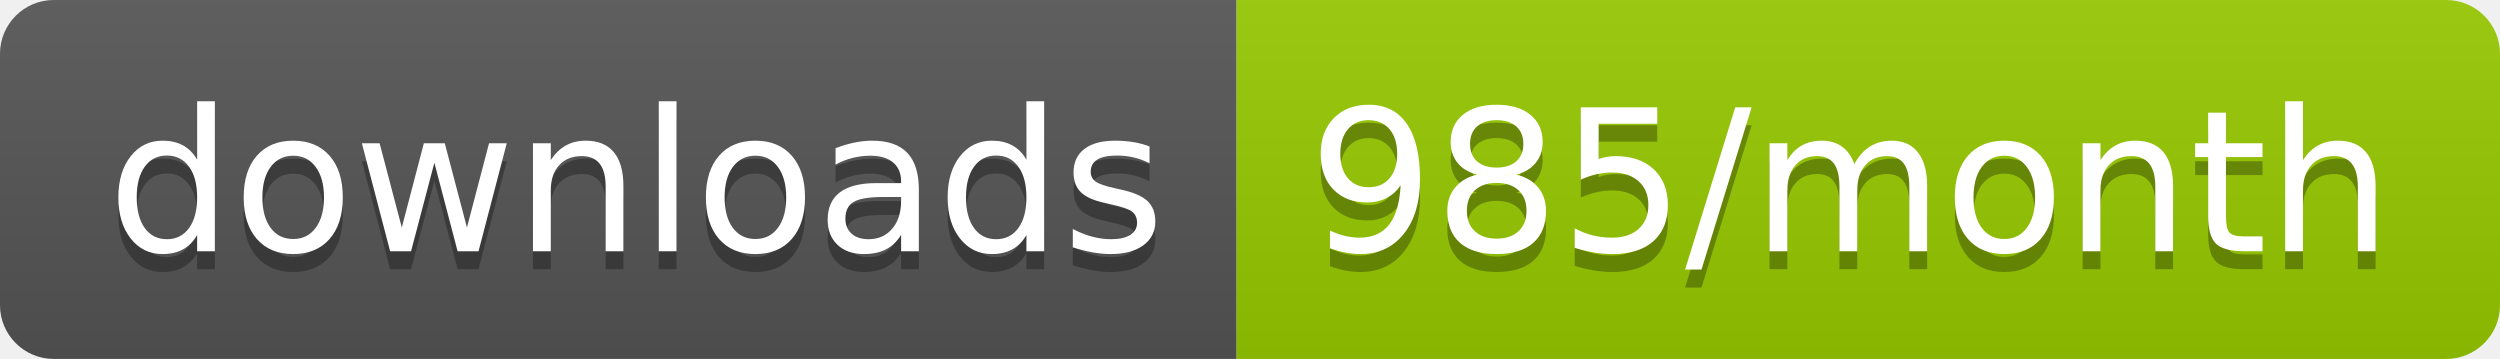
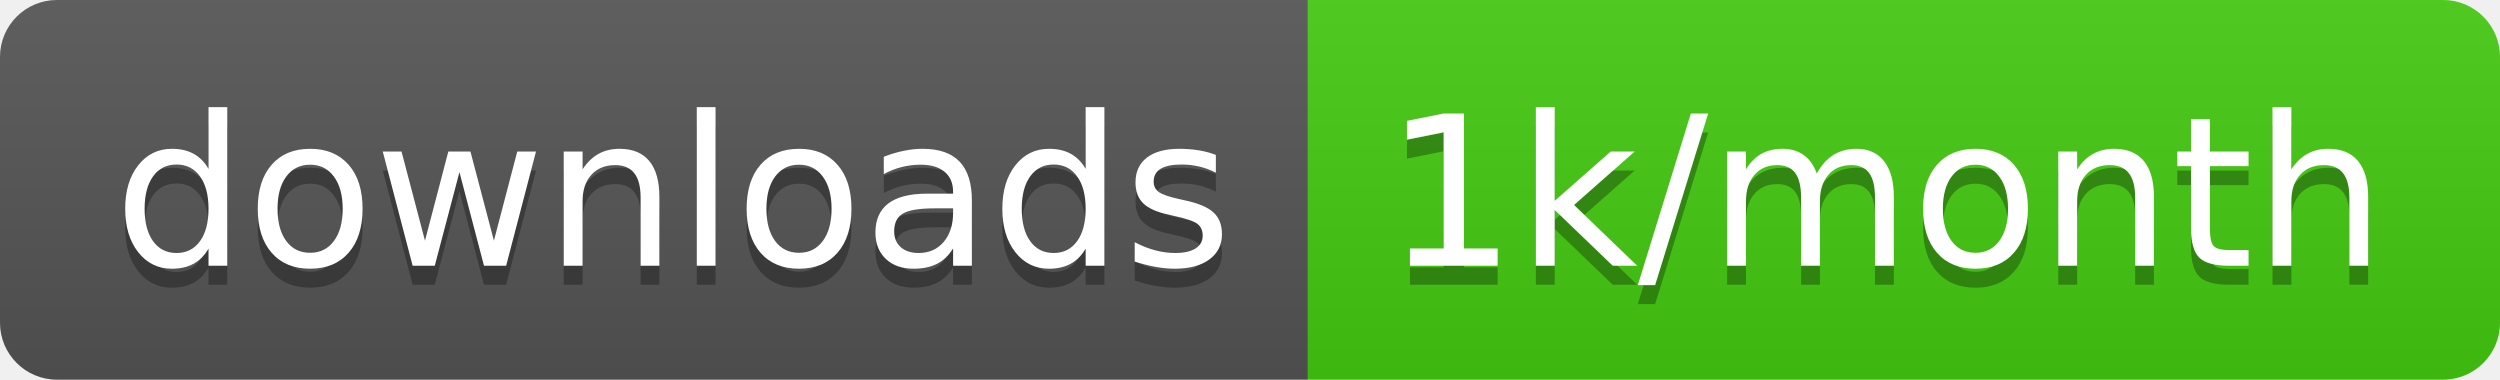
- <svg xmlns="http://www.w3.org/2000/svg" width="139.3" height="20">
+ <svg xmlns="http://www.w3.org/2000/svg" width="131.7" height="20">
  <linearGradient id="smooth" x2="0" y2="100%">
    <stop offset="0" stop-color="#bbb" stop-opacity=".1" />
    <stop offset="1" stop-opacity=".1" />
  </linearGradient>
  <clipPath id="round">
-     <rect width="139.3" height="20" rx="3" fill="#fff" />
+     <rect width="131.7" height="20" rx="3" fill="#fff" />
  </clipPath>
  <g clip-path="url(#round)">
    <rect width="68.9" height="20" fill="#555" />
-     <rect x="68.9" width="70.4" height="20" fill="#97CA00" />
-     <rect width="139.3" height="20" fill="url(#smooth)" />
+     <rect x="68.9" width="62.8" height="20" fill="#4c1" />
+     <rect width="131.7" height="20" fill="url(#smooth)" />
  </g>
  <g fill="#fff" text-anchor="middle" font-family="DejaVu Sans,Verdana,Geneva,sans-serif" font-size="110">
    <text x="354.5" y="150" fill="#010101" fill-opacity=".3" transform="scale(0.1)" textLength="589.0" lengthAdjust="spacing">downloads</text>
    <text x="354.5" y="140" transform="scale(0.1)" textLength="589.0" lengthAdjust="spacing">downloads</text>
-     <text x="1031.0" y="150" fill="#010101" fill-opacity=".3" transform="scale(0.1)" textLength="604.0" lengthAdjust="spacing">985/month</text>
-     <text x="1031.0" y="140" transform="scale(0.1)" textLength="604.0" lengthAdjust="spacing">985/month</text>
+     <text x="993" y="150" fill="#010101" fill-opacity=".3" transform="scale(0.1)" textLength="528.0" lengthAdjust="spacing">1k/month</text>
+     <text x="993" y="140" transform="scale(0.1)" textLength="528.0" lengthAdjust="spacing">1k/month</text>
  </g>
</svg>
